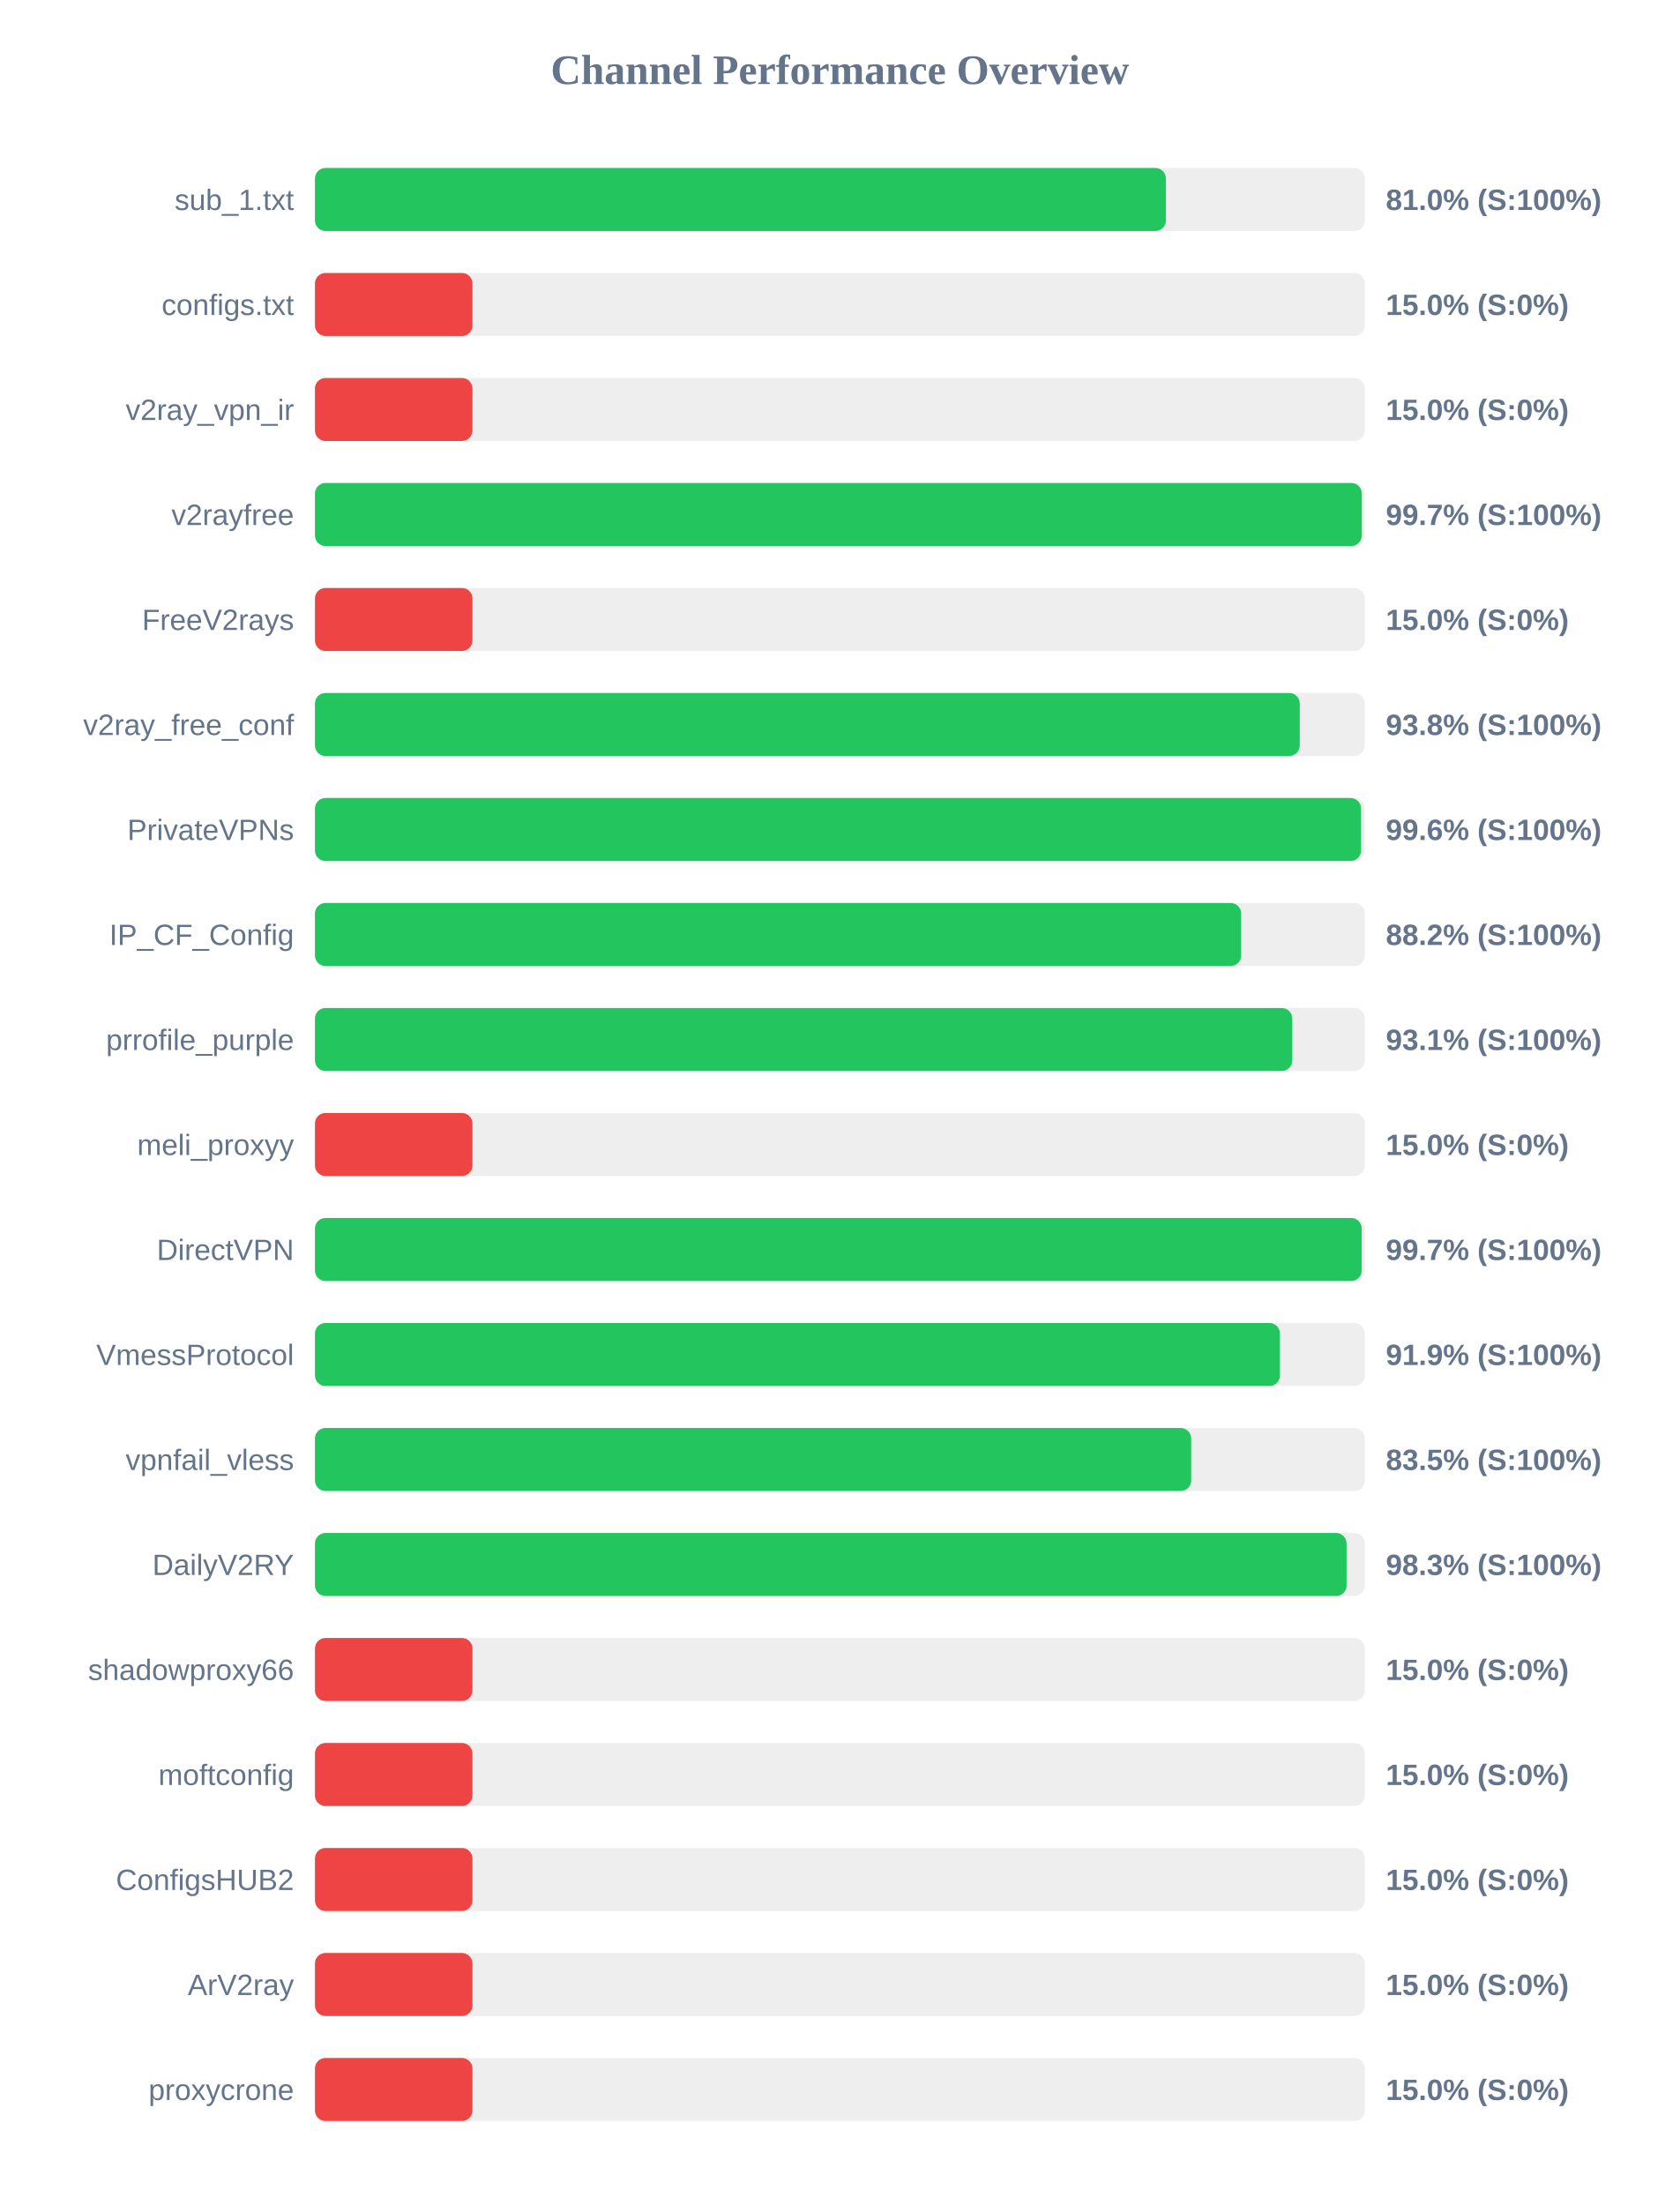
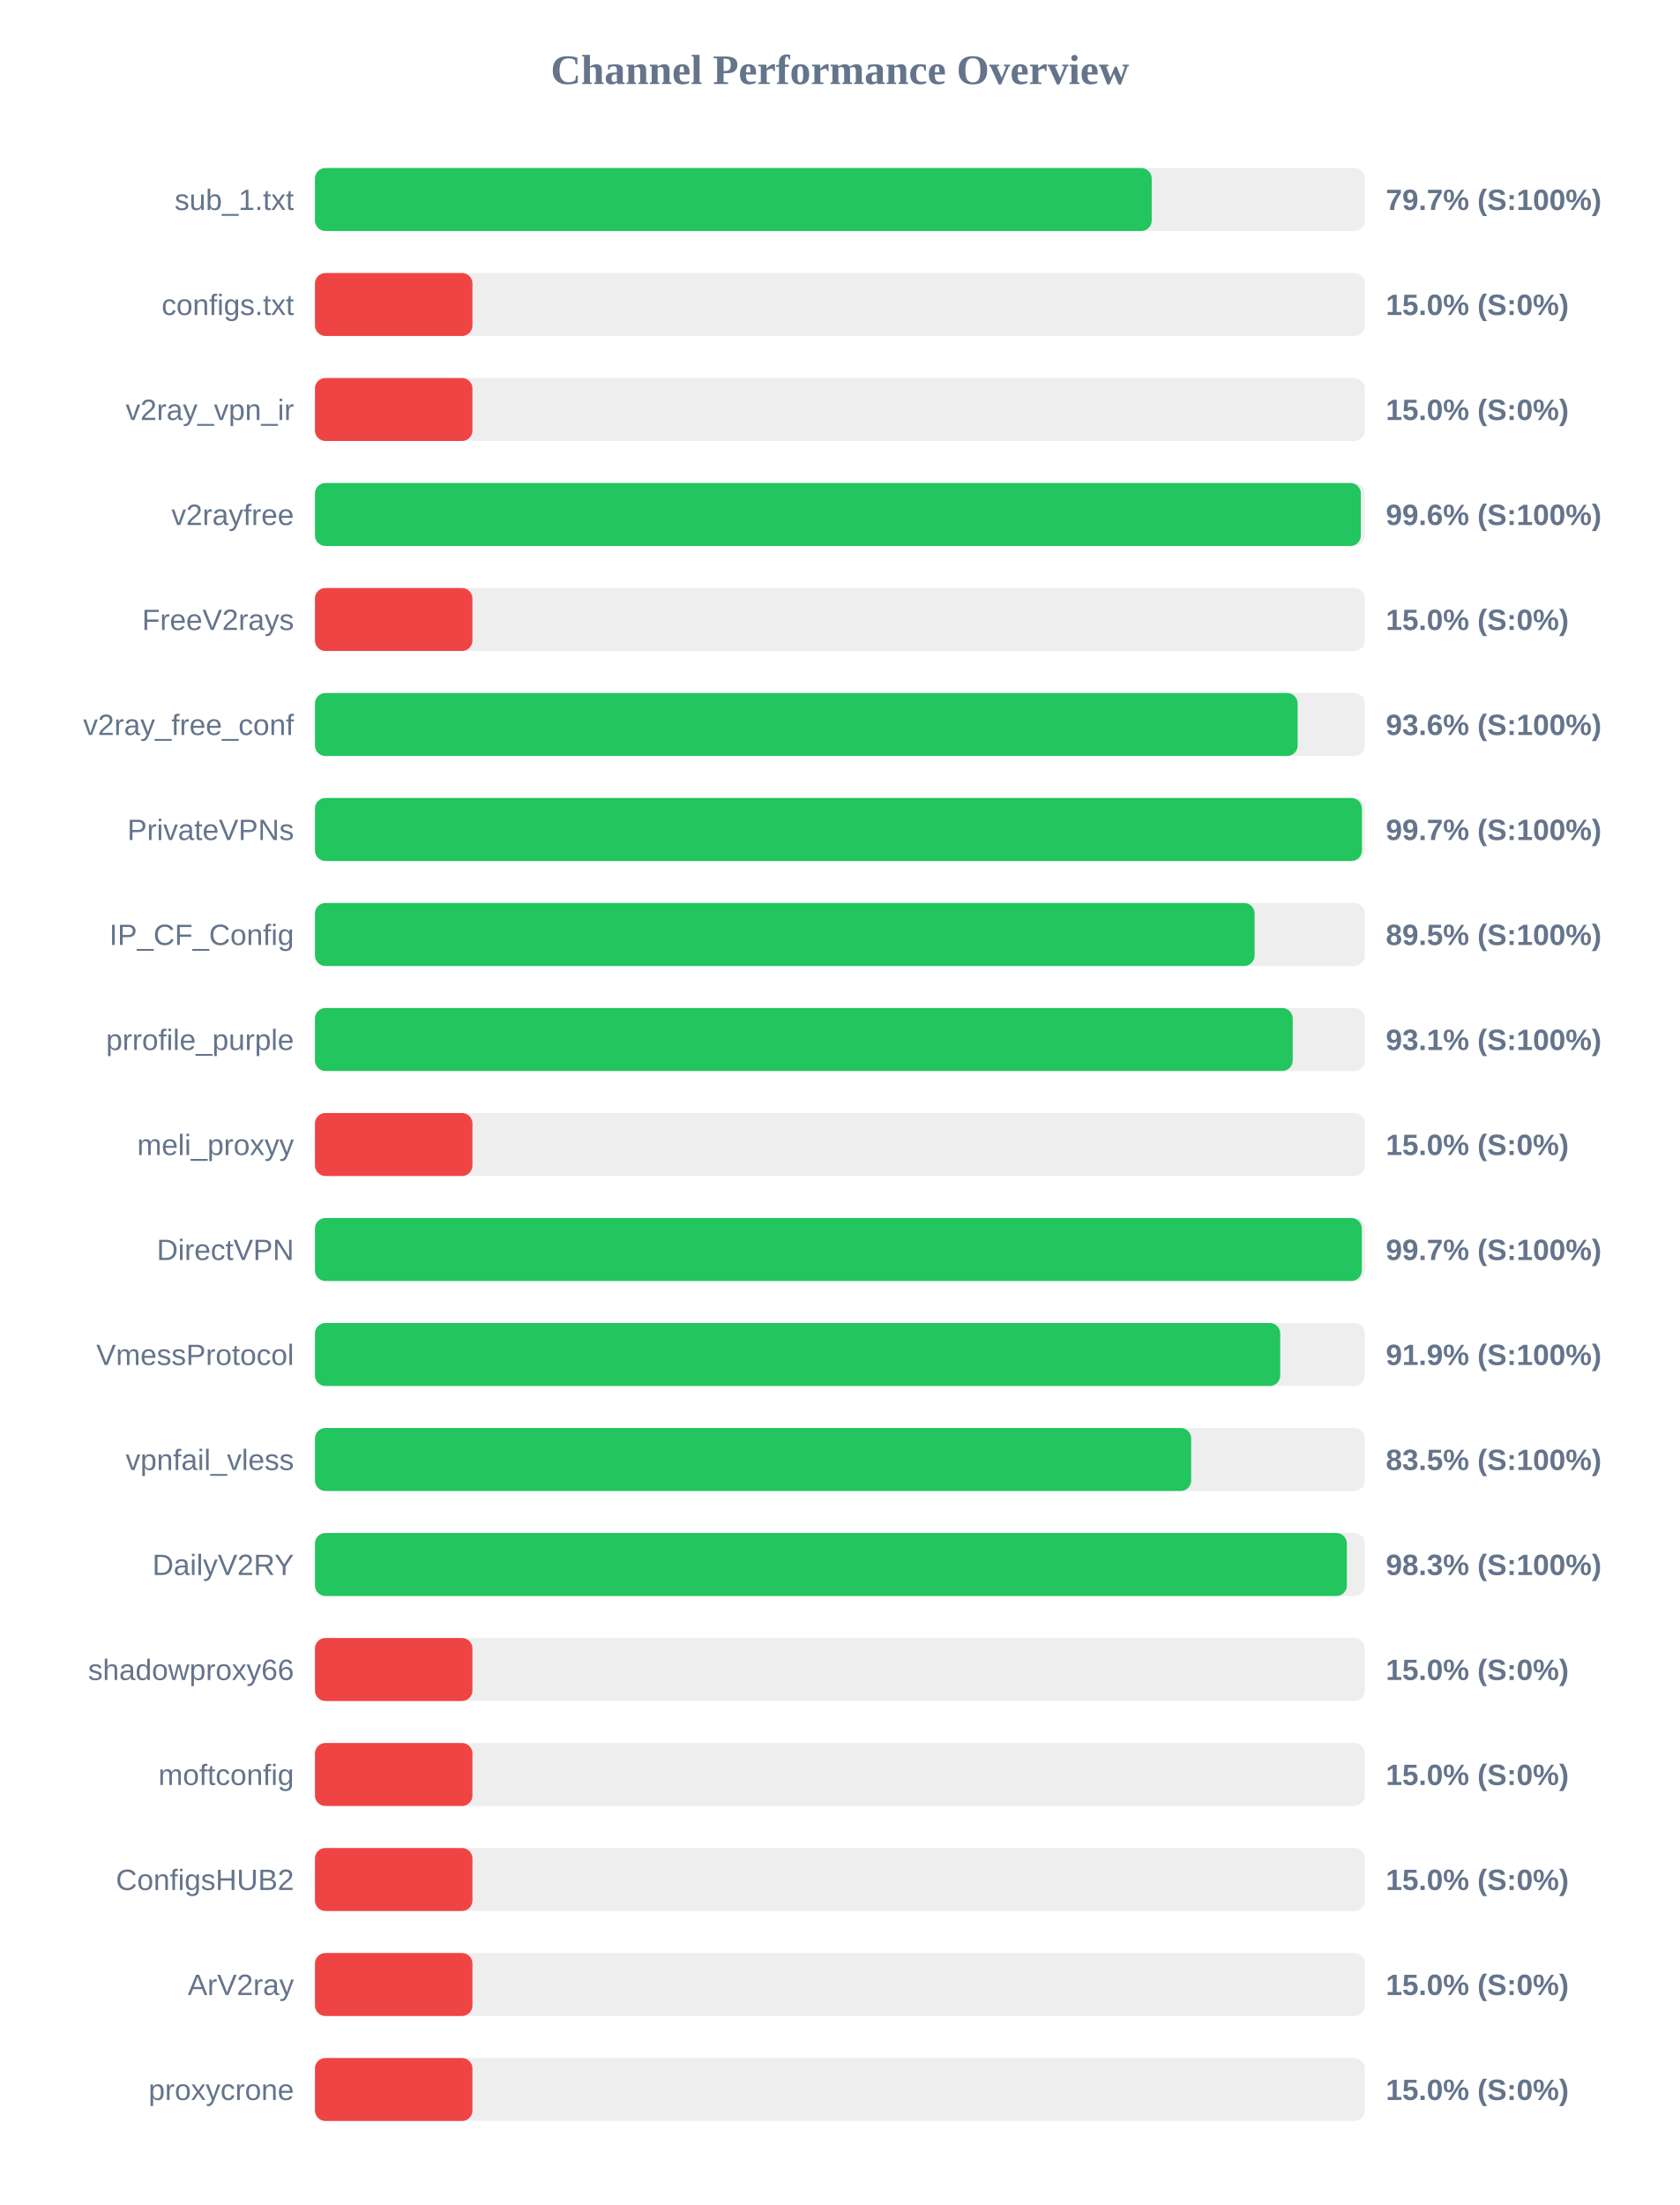
<svg xmlns="http://www.w3.org/2000/svg" width="800" height="1050" version="1.1">
  <style>
        .row { font: 14px Arial; fill: #64748b; }
        .score { font: bold 14px Arial; fill: #64748b; }
    </style>
  <text x="400" y="40" text-anchor="middle" font-size="20px" font-weight="bold" fill="#64748b">Channel Performance Overview</text>
  <rect x="150" y="80" width="500" height="30" fill="#eee" rx="5" />
-   <rect x="150" y="80" width="405.25" height="30" fill="#22c55e" rx="5" />
+   <rect x="150" y="80" width="398.5" height="30" fill="#22c55e" rx="5" />
  <text x="140" y="100" text-anchor="end" class="row">sub_1.txt</text>
-   <text x="660" y="100" text-anchor="start" class="score">81.0% (S:100%)</text>
+   <text x="660" y="100" text-anchor="start" class="score">79.7% (S:100%)</text>
  <rect x="150" y="130" width="500" height="30" fill="#eee" rx="5" />
  <rect x="150" y="130" width="75.0" height="30" fill="#ef4444" rx="5" />
  <text x="140" y="150" text-anchor="end" class="row">configs.txt</text>
  <text x="660" y="150" text-anchor="start" class="score">15.0% (S:0%)</text>
  <rect x="150" y="180" width="500" height="30" fill="#eee" rx="5" />
  <rect x="150" y="180" width="75.0" height="30" fill="#ef4444" rx="5" />
  <text x="140" y="200" text-anchor="end" class="row">v2ray_vpn_ir</text>
  <text x="660" y="200" text-anchor="start" class="score">15.0% (S:0%)</text>
  <rect x="150" y="230" width="500" height="30" fill="#eee" rx="5" />
-   <rect x="150" y="230" width="498.55" height="30" fill="#22c55e" rx="5" />
+   <rect x="150" y="230" width="498.1" height="30" fill="#22c55e" rx="5" />
  <text x="140" y="250" text-anchor="end" class="row">v2rayfree</text>
-   <text x="660" y="250" text-anchor="start" class="score">99.7% (S:100%)</text>
+   <text x="660" y="250" text-anchor="start" class="score">99.6% (S:100%)</text>
  <rect x="150" y="280" width="500" height="30" fill="#eee" rx="5" />
  <rect x="150" y="280" width="75.0" height="30" fill="#ef4444" rx="5" />
  <text x="140" y="300" text-anchor="end" class="row">FreeV2rays</text>
  <text x="660" y="300" text-anchor="start" class="score">15.0% (S:0%)</text>
  <rect x="150" y="330" width="500" height="30" fill="#eee" rx="5" />
-   <rect x="150" y="330" width="469.0" height="30" fill="#22c55e" rx="5" />
+   <rect x="150" y="330" width="468.0" height="30" fill="#22c55e" rx="5" />
  <text x="140" y="350" text-anchor="end" class="row">v2ray_free_conf</text>
-   <text x="660" y="350" text-anchor="start" class="score">93.8% (S:100%)</text>
+   <text x="660" y="350" text-anchor="start" class="score">93.6% (S:100%)</text>
  <rect x="150" y="380" width="500" height="30" fill="#eee" rx="5" />
-   <rect x="150" y="380" width="498.2" height="30" fill="#22c55e" rx="5" />
+   <rect x="150" y="380" width="498.6" height="30" fill="#22c55e" rx="5" />
  <text x="140" y="400" text-anchor="end" class="row">PrivateVPNs</text>
-   <text x="660" y="400" text-anchor="start" class="score">99.6% (S:100%)</text>
+   <text x="660" y="400" text-anchor="start" class="score">99.7% (S:100%)</text>
  <rect x="150" y="430" width="500" height="30" fill="#eee" rx="5" />
-   <rect x="150" y="430" width="441.1" height="30" fill="#22c55e" rx="5" />
+   <rect x="150" y="430" width="447.5" height="30" fill="#22c55e" rx="5" />
  <text x="140" y="450" text-anchor="end" class="row">IP_CF_Config</text>
-   <text x="660" y="450" text-anchor="start" class="score">88.2% (S:100%)</text>
+   <text x="660" y="450" text-anchor="start" class="score">89.5% (S:100%)</text>
  <rect x="150" y="480" width="500" height="30" fill="#eee" rx="5" />
-   <rect x="150" y="480" width="465.45" height="30" fill="#22c55e" rx="5" />
+   <rect x="150" y="480" width="465.65" height="30" fill="#22c55e" rx="5" />
  <text x="140" y="500" text-anchor="end" class="row">prrofile_purple</text>
  <text x="660" y="500" text-anchor="start" class="score">93.1% (S:100%)</text>
  <rect x="150" y="530" width="500" height="30" fill="#eee" rx="5" />
  <rect x="150" y="530" width="75.0" height="30" fill="#ef4444" rx="5" />
  <text x="140" y="550" text-anchor="end" class="row">meli_proxyy</text>
  <text x="660" y="550" text-anchor="start" class="score">15.0% (S:0%)</text>
  <rect x="150" y="580" width="500" height="30" fill="#eee" rx="5" />
-   <rect x="150" y="580" width="498.5" height="30" fill="#22c55e" rx="5" />
+   <rect x="150" y="580" width="498.55" height="30" fill="#22c55e" rx="5" />
  <text x="140" y="600" text-anchor="end" class="row">DirectVPN</text>
  <text x="660" y="600" text-anchor="start" class="score">99.7% (S:100%)</text>
  <rect x="150" y="630" width="500" height="30" fill="#eee" rx="5" />
-   <rect x="150" y="630" width="459.55" height="30" fill="#22c55e" rx="5" />
+   <rect x="150" y="630" width="459.7" height="30" fill="#22c55e" rx="5" />
  <text x="140" y="650" text-anchor="end" class="row">VmessProtocol</text>
  <text x="660" y="650" text-anchor="start" class="score">91.9% (S:100%)</text>
  <rect x="150" y="680" width="500" height="30" fill="#eee" rx="5" />
  <rect x="150" y="680" width="417.3" height="30" fill="#22c55e" rx="5" />
  <text x="140" y="700" text-anchor="end" class="row">vpnfail_vless</text>
  <text x="660" y="700" text-anchor="start" class="score">83.5% (S:100%)</text>
  <rect x="150" y="730" width="500" height="30" fill="#eee" rx="5" />
-   <rect x="150" y="730" width="491.3" height="30" fill="#22c55e" rx="5" />
+   <rect x="150" y="730" width="491.45" height="30" fill="#22c55e" rx="5" />
  <text x="140" y="750" text-anchor="end" class="row">DailyV2RY</text>
  <text x="660" y="750" text-anchor="start" class="score">98.3% (S:100%)</text>
  <rect x="150" y="780" width="500" height="30" fill="#eee" rx="5" />
  <rect x="150" y="780" width="75.0" height="30" fill="#ef4444" rx="5" />
  <text x="140" y="800" text-anchor="end" class="row">shadowproxy66</text>
  <text x="660" y="800" text-anchor="start" class="score">15.0% (S:0%)</text>
  <rect x="150" y="830" width="500" height="30" fill="#eee" rx="5" />
  <rect x="150" y="830" width="75.0" height="30" fill="#ef4444" rx="5" />
  <text x="140" y="850" text-anchor="end" class="row">moftconfig</text>
  <text x="660" y="850" text-anchor="start" class="score">15.0% (S:0%)</text>
  <rect x="150" y="880" width="500" height="30" fill="#eee" rx="5" />
  <rect x="150" y="880" width="75.0" height="30" fill="#ef4444" rx="5" />
  <text x="140" y="900" text-anchor="end" class="row">ConfigsHUB2</text>
  <text x="660" y="900" text-anchor="start" class="score">15.0% (S:0%)</text>
  <rect x="150" y="930" width="500" height="30" fill="#eee" rx="5" />
  <rect x="150" y="930" width="75.0" height="30" fill="#ef4444" rx="5" />
  <text x="140" y="950" text-anchor="end" class="row">ArV2ray</text>
  <text x="660" y="950" text-anchor="start" class="score">15.0% (S:0%)</text>
  <rect x="150" y="980" width="500" height="30" fill="#eee" rx="5" />
  <rect x="150" y="980" width="75.0" height="30" fill="#ef4444" rx="5" />
  <text x="140" y="1000" text-anchor="end" class="row">proxycrone</text>
  <text x="660" y="1000" text-anchor="start" class="score">15.0% (S:0%)</text>
</svg>
